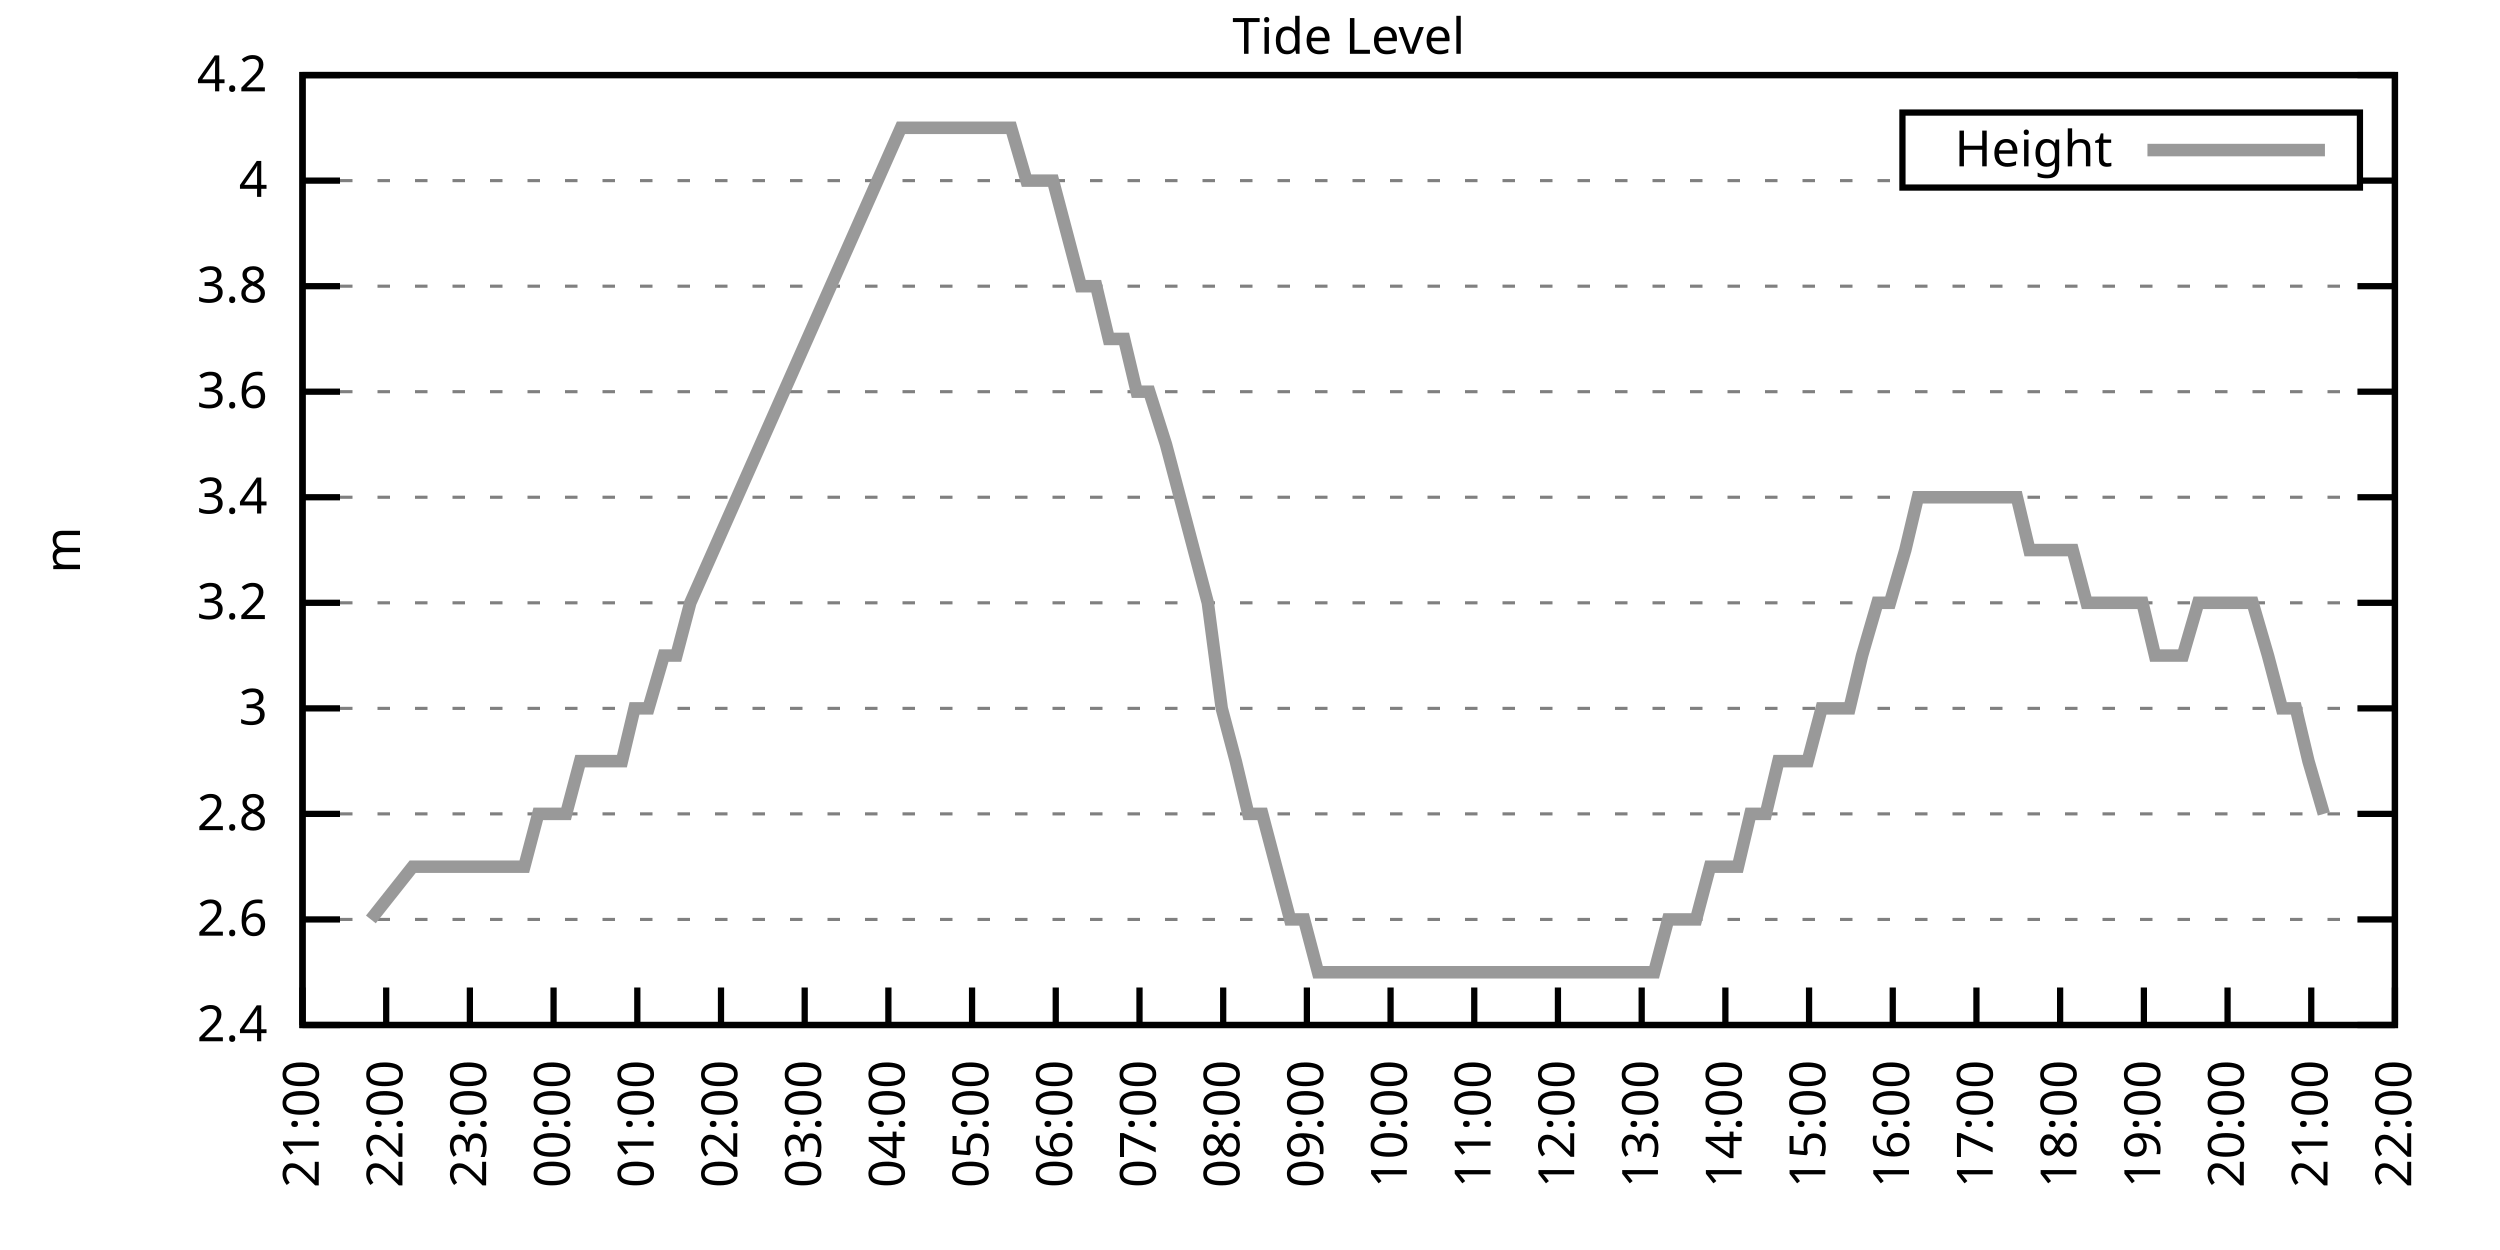
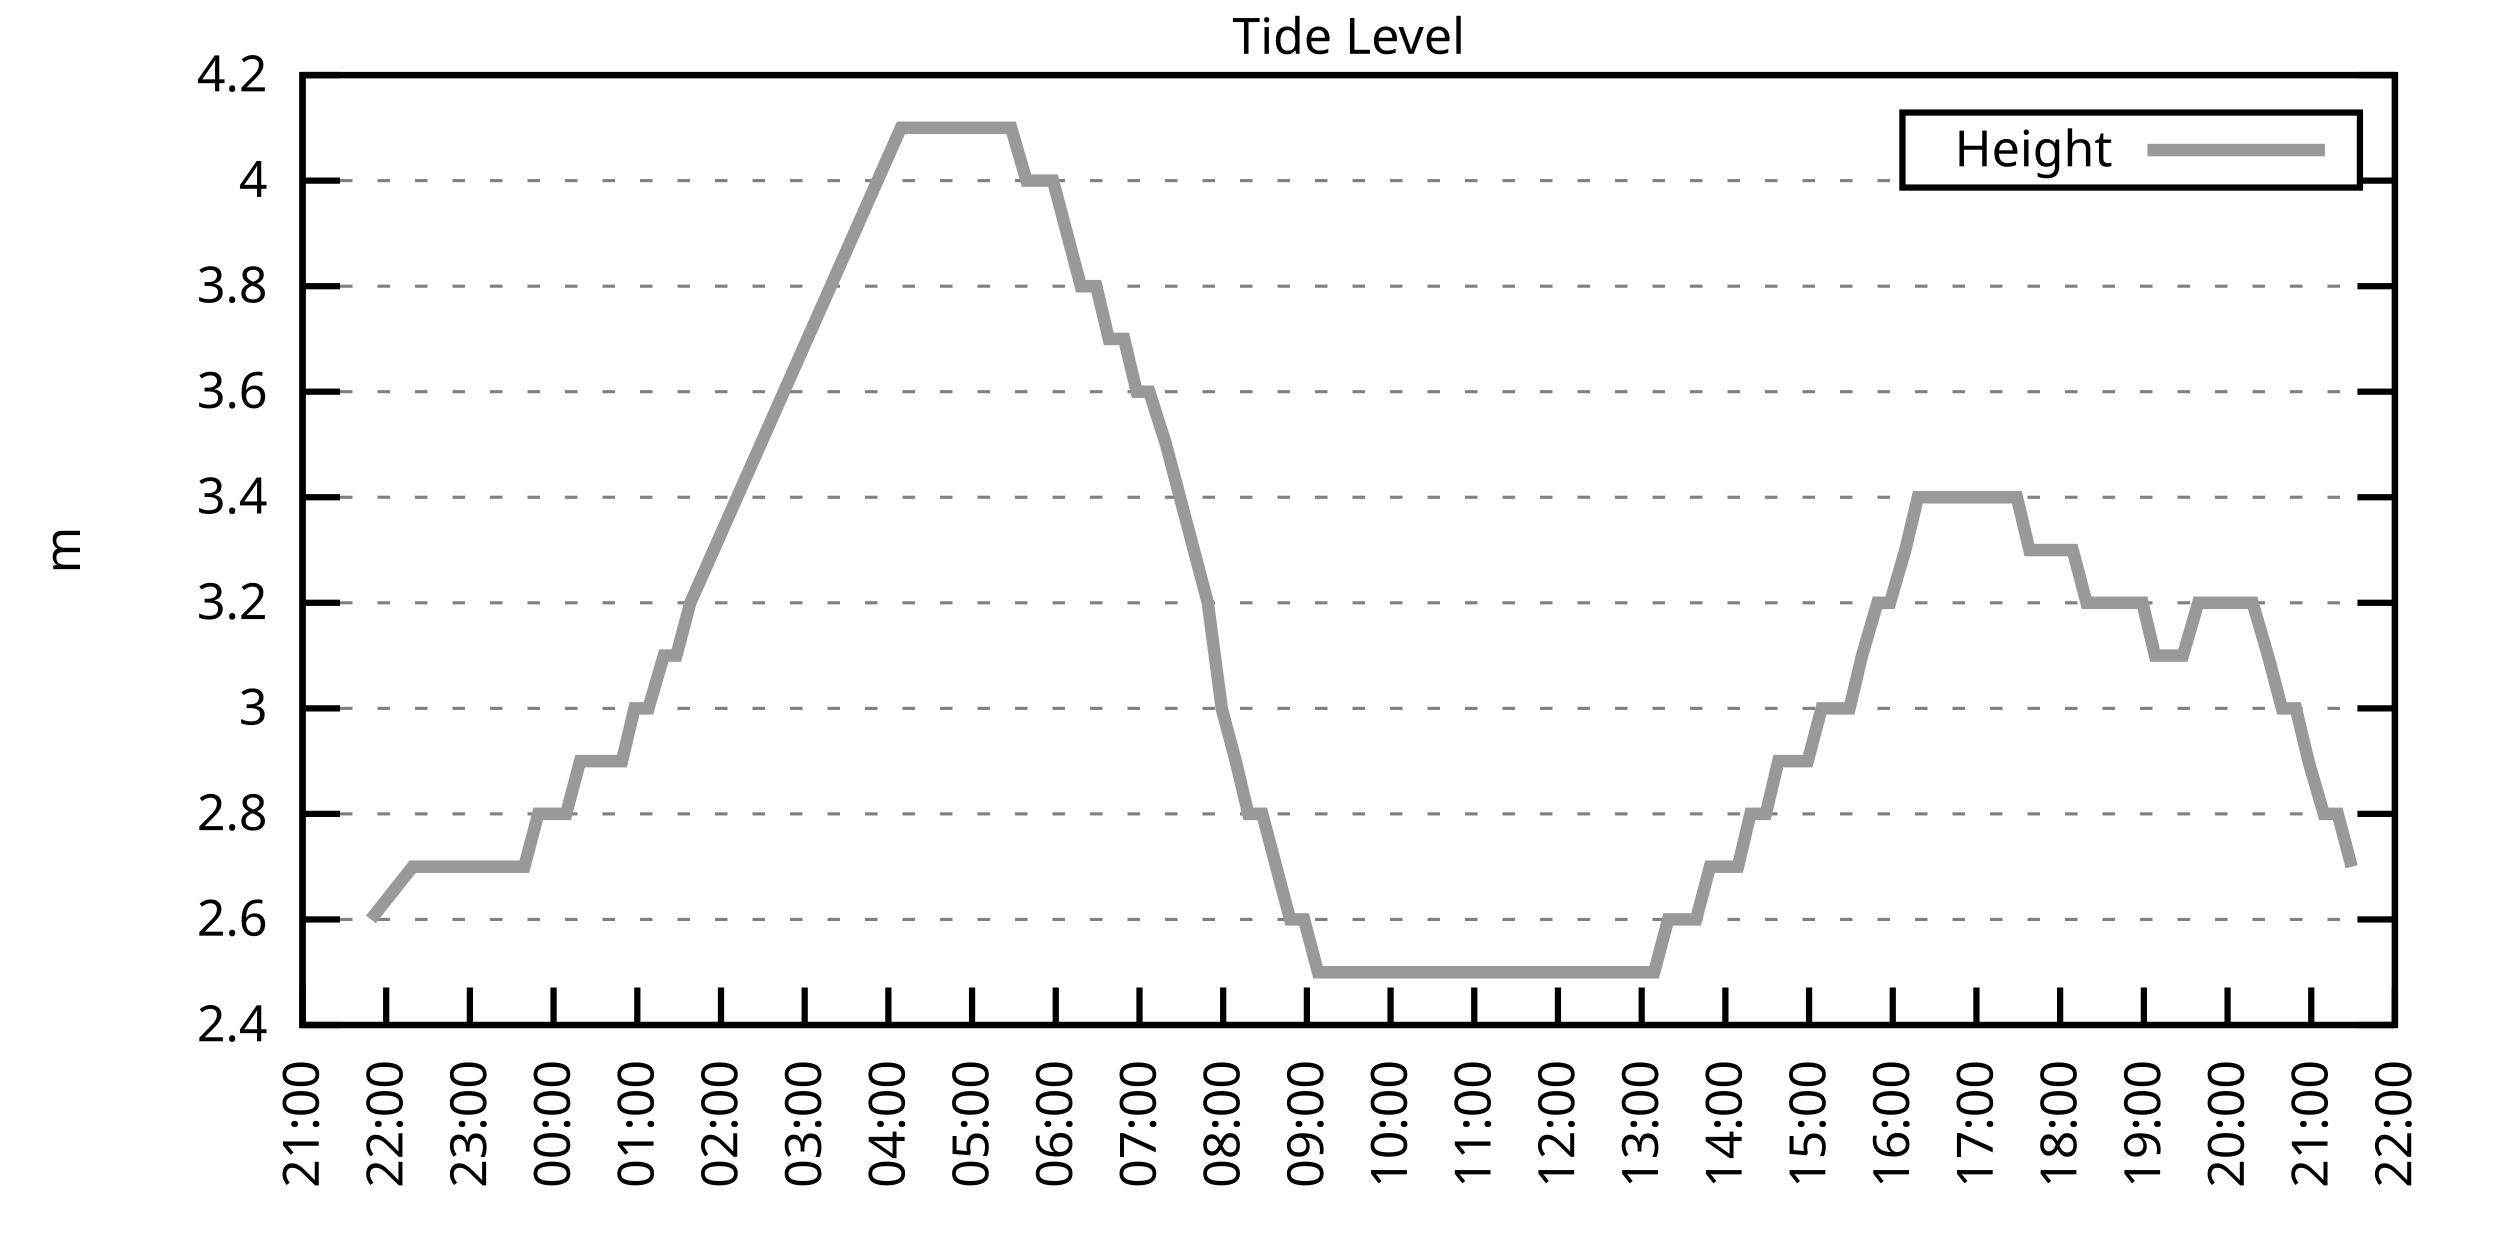
<svg xmlns="http://www.w3.org/2000/svg" xmlns:xlink="http://www.w3.org/1999/xlink" width="400" height="200" viewBox="0 0 400 200">
  <g id="gnuplot_canvas">
    <rect x="0" y="0" width="400" height="200" fill="none" />
    <defs>
      <circle id="gpDot" r="0.5" stroke-width="0.5" stroke="currentColor" />
      <path id="gpPt0" stroke-width="0.333" stroke="currentColor" d="M-1,0 h2 M0,-1 v2" />
      <path id="gpPt1" stroke-width="0.333" stroke="currentColor" d="M-1,-1 L1,1 M1,-1 L-1,1" />
      <path id="gpPt2" stroke-width="0.333" stroke="currentColor" d="M-1,0 L1,0 M0,-1 L0,1 M-1,-1 L1,1 M-1,1 L1,-1" />
      <rect id="gpPt3" stroke-width="0.333" stroke="currentColor" x="-1" y="-1" width="2" height="2" />
      <rect id="gpPt4" stroke-width="0.333" stroke="currentColor" fill="currentColor" x="-1" y="-1" width="2" height="2" />
      <circle id="gpPt5" stroke-width="0.333" stroke="currentColor" cx="0" cy="0" r="1" />
      <use xlink:href="#gpPt5" id="gpPt6" fill="currentColor" stroke="none" />
      <path id="gpPt7" stroke-width="0.333" stroke="currentColor" d="M0,-1.33 L-1.33,0.67 L1.33,0.67 z" />
      <use xlink:href="#gpPt7" id="gpPt8" fill="currentColor" stroke="none" />
      <use xlink:href="#gpPt7" id="gpPt9" stroke="currentColor" transform="rotate(180)" />
      <use xlink:href="#gpPt9" id="gpPt10" fill="currentColor" stroke="none" />
      <use xlink:href="#gpPt3" id="gpPt11" stroke="currentColor" transform="rotate(45)" />
      <use xlink:href="#gpPt11" id="gpPt12" fill="currentColor" stroke="none" />
      <path id="gpPt13" stroke-width="0.333" stroke="currentColor" d="M0,1.330 L1.265,0.411 L0.782,-1.067 L-0.782,-1.076 L-1.265,0.411 z" />
      <use xlink:href="#gpPt13" id="gpPt14" fill="currentColor" stroke="none" />
      <filter id="textbox" filterUnits="objectBoundingBox" x="0" y="0" height="1" width="1">
        <feFlood flood-color="white" flood-opacity="1" result="bgnd" />
        <feComposite in="SourceGraphic" in2="bgnd" operator="atop" />
      </filter>
      <filter id="greybox" filterUnits="objectBoundingBox" x="0" y="0" height="1" width="1">
        <feFlood flood-color="lightgrey" flood-opacity="1" result="grey" />
        <feComposite in="SourceGraphic" in2="grey" operator="atop" />
      </filter>
    </defs>
    <g fill="none" color="white" stroke="currentColor" stroke-width="1.00" stroke-linecap="butt" stroke-linejoin="miter">
</g>
    <g fill="none" color="black" stroke="currentColor" stroke-width="1.00" stroke-linecap="butt" stroke-linejoin="miter">
      <g stroke="none" shape-rendering="crispEdges">
        <polygon fill="rgb(255, 255, 255)" points="48.40,164.00 383.18,164.00 383.18,12.02 48.40,12.02 " />
      </g>
    </g>
    <g fill="none" color="black" stroke="currentColor" stroke-width="1.00" stroke-linecap="butt" stroke-linejoin="miter">
</g>
    <g fill="none" color="black" stroke="black" stroke-width="0.50" stroke-linecap="butt" stroke-linejoin="miter">
</g>
    <g fill="none" color="gray" stroke="currentColor" stroke-width="0.50" stroke-linecap="butt" stroke-linejoin="miter">
      <path stroke="gray" stroke-dasharray="2,4" class="gridline" d="M48.40,164.00 L383.19,164.00  " />
    </g>
    <g fill="none" color="gray" stroke="gray" stroke-width="1.00" stroke-linecap="butt" stroke-linejoin="miter">
</g>
    <g fill="none" color="black" stroke="currentColor" stroke-width="1.00" stroke-linecap="butt" stroke-linejoin="miter">
      <path stroke="black" d="M48.40,164.00 L54.40,164.00 M383.19,164.00 L377.19,164.00  " />
      <g transform="translate(42.80,166.60)" stroke="none" fill="black" font-family="Sans" font-size="8.00" text-anchor="end">
        <text>
          <tspan font-family="Sans"> 2.4</tspan>
        </text>
      </g>
    </g>
    <g fill="none" color="black" stroke="currentColor" stroke-width="1.00" stroke-linecap="butt" stroke-linejoin="miter">
</g>
    <g fill="none" color="black" stroke="black" stroke-width="0.50" stroke-linecap="butt" stroke-linejoin="miter">
</g>
    <g fill="none" color="gray" stroke="currentColor" stroke-width="0.50" stroke-linecap="butt" stroke-linejoin="miter">
      <path stroke="gray" stroke-dasharray="2,4" class="gridline" d="M48.40,147.11 L383.19,147.11  " />
    </g>
    <g fill="none" color="gray" stroke="gray" stroke-width="1.00" stroke-linecap="butt" stroke-linejoin="miter">
</g>
    <g fill="none" color="black" stroke="currentColor" stroke-width="1.00" stroke-linecap="butt" stroke-linejoin="miter">
      <path stroke="black" d="M48.40,147.11 L54.40,147.11 M383.19,147.11 L377.19,147.11  " />
      <g transform="translate(42.80,149.71)" stroke="none" fill="black" font-family="Sans" font-size="8.00" text-anchor="end">
        <text>
          <tspan font-family="Sans"> 2.6</tspan>
        </text>
      </g>
    </g>
    <g fill="none" color="black" stroke="currentColor" stroke-width="1.00" stroke-linecap="butt" stroke-linejoin="miter">
</g>
    <g fill="none" color="black" stroke="black" stroke-width="0.50" stroke-linecap="butt" stroke-linejoin="miter">
</g>
    <g fill="none" color="gray" stroke="currentColor" stroke-width="0.50" stroke-linecap="butt" stroke-linejoin="miter">
      <path stroke="gray" stroke-dasharray="2,4" class="gridline" d="M48.40,130.22 L383.19,130.22  " />
    </g>
    <g fill="none" color="gray" stroke="gray" stroke-width="1.00" stroke-linecap="butt" stroke-linejoin="miter">
</g>
    <g fill="none" color="black" stroke="currentColor" stroke-width="1.00" stroke-linecap="butt" stroke-linejoin="miter">
      <path stroke="black" d="M48.40,130.22 L54.40,130.22 M383.19,130.22 L377.19,130.22  " />
      <g transform="translate(42.80,132.82)" stroke="none" fill="black" font-family="Sans" font-size="8.00" text-anchor="end">
        <text>
          <tspan font-family="Sans"> 2.8</tspan>
        </text>
      </g>
    </g>
    <g fill="none" color="black" stroke="currentColor" stroke-width="1.00" stroke-linecap="butt" stroke-linejoin="miter">
</g>
    <g fill="none" color="black" stroke="black" stroke-width="0.50" stroke-linecap="butt" stroke-linejoin="miter">
</g>
    <g fill="none" color="gray" stroke="currentColor" stroke-width="0.50" stroke-linecap="butt" stroke-linejoin="miter">
      <path stroke="gray" stroke-dasharray="2,4" class="gridline" d="M48.40,113.34 L383.19,113.34  " />
    </g>
    <g fill="none" color="gray" stroke="gray" stroke-width="1.00" stroke-linecap="butt" stroke-linejoin="miter">
</g>
    <g fill="none" color="black" stroke="currentColor" stroke-width="1.00" stroke-linecap="butt" stroke-linejoin="miter">
      <path stroke="black" d="M48.40,113.34 L54.40,113.34 M383.19,113.34 L377.19,113.34  " />
      <g transform="translate(42.80,115.94)" stroke="none" fill="black" font-family="Sans" font-size="8.00" text-anchor="end">
        <text>
          <tspan font-family="Sans"> 3</tspan>
        </text>
      </g>
    </g>
    <g fill="none" color="black" stroke="currentColor" stroke-width="1.00" stroke-linecap="butt" stroke-linejoin="miter">
</g>
    <g fill="none" color="black" stroke="black" stroke-width="0.50" stroke-linecap="butt" stroke-linejoin="miter">
</g>
    <g fill="none" color="gray" stroke="currentColor" stroke-width="0.50" stroke-linecap="butt" stroke-linejoin="miter">
      <path stroke="gray" stroke-dasharray="2,4" class="gridline" d="M48.40,96.45 L383.19,96.45  " />
    </g>
    <g fill="none" color="gray" stroke="gray" stroke-width="1.00" stroke-linecap="butt" stroke-linejoin="miter">
</g>
    <g fill="none" color="black" stroke="currentColor" stroke-width="1.00" stroke-linecap="butt" stroke-linejoin="miter">
      <path stroke="black" d="M48.40,96.45 L54.40,96.45 M383.19,96.45 L377.19,96.45  " />
      <g transform="translate(42.80,99.05)" stroke="none" fill="black" font-family="Sans" font-size="8.00" text-anchor="end">
        <text>
          <tspan font-family="Sans"> 3.2</tspan>
        </text>
      </g>
    </g>
    <g fill="none" color="black" stroke="currentColor" stroke-width="1.00" stroke-linecap="butt" stroke-linejoin="miter">
</g>
    <g fill="none" color="black" stroke="black" stroke-width="0.50" stroke-linecap="butt" stroke-linejoin="miter">
</g>
    <g fill="none" color="gray" stroke="currentColor" stroke-width="0.50" stroke-linecap="butt" stroke-linejoin="miter">
      <path stroke="gray" stroke-dasharray="2,4" class="gridline" d="M48.40,79.56 L383.19,79.56  " />
    </g>
    <g fill="none" color="gray" stroke="gray" stroke-width="1.00" stroke-linecap="butt" stroke-linejoin="miter">
</g>
    <g fill="none" color="black" stroke="currentColor" stroke-width="1.00" stroke-linecap="butt" stroke-linejoin="miter">
      <path stroke="black" d="M48.40,79.56 L54.40,79.56 M383.19,79.56 L377.19,79.56  " />
      <g transform="translate(42.80,82.16)" stroke="none" fill="black" font-family="Sans" font-size="8.00" text-anchor="end">
        <text>
          <tspan font-family="Sans"> 3.4</tspan>
        </text>
      </g>
    </g>
    <g fill="none" color="black" stroke="currentColor" stroke-width="1.00" stroke-linecap="butt" stroke-linejoin="miter">
</g>
    <g fill="none" color="black" stroke="black" stroke-width="0.50" stroke-linecap="butt" stroke-linejoin="miter">
</g>
    <g fill="none" color="gray" stroke="currentColor" stroke-width="0.50" stroke-linecap="butt" stroke-linejoin="miter">
      <path stroke="gray" stroke-dasharray="2,4" class="gridline" d="M48.40,62.67 L383.19,62.67  " />
    </g>
    <g fill="none" color="gray" stroke="gray" stroke-width="1.00" stroke-linecap="butt" stroke-linejoin="miter">
</g>
    <g fill="none" color="black" stroke="currentColor" stroke-width="1.00" stroke-linecap="butt" stroke-linejoin="miter">
      <path stroke="black" d="M48.40,62.67 L54.40,62.67 M383.19,62.67 L377.19,62.67  " />
      <g transform="translate(42.80,65.27)" stroke="none" fill="black" font-family="Sans" font-size="8.00" text-anchor="end">
        <text>
          <tspan font-family="Sans"> 3.6</tspan>
        </text>
      </g>
    </g>
    <g fill="none" color="black" stroke="currentColor" stroke-width="1.00" stroke-linecap="butt" stroke-linejoin="miter">
</g>
    <g fill="none" color="black" stroke="black" stroke-width="0.50" stroke-linecap="butt" stroke-linejoin="miter">
</g>
    <g fill="none" color="gray" stroke="currentColor" stroke-width="0.50" stroke-linecap="butt" stroke-linejoin="miter">
      <path stroke="gray" stroke-dasharray="2,4" class="gridline" d="M48.40,45.79 L383.19,45.79  " />
    </g>
    <g fill="none" color="gray" stroke="gray" stroke-width="1.00" stroke-linecap="butt" stroke-linejoin="miter">
</g>
    <g fill="none" color="black" stroke="currentColor" stroke-width="1.00" stroke-linecap="butt" stroke-linejoin="miter">
      <path stroke="black" d="M48.40,45.79 L54.40,45.79 M383.19,45.79 L377.19,45.79  " />
      <g transform="translate(42.80,48.39)" stroke="none" fill="black" font-family="Sans" font-size="8.00" text-anchor="end">
        <text>
          <tspan font-family="Sans"> 3.8</tspan>
        </text>
      </g>
    </g>
    <g fill="none" color="black" stroke="currentColor" stroke-width="1.00" stroke-linecap="butt" stroke-linejoin="miter">
</g>
    <g fill="none" color="black" stroke="black" stroke-width="0.50" stroke-linecap="butt" stroke-linejoin="miter">
</g>
    <g fill="none" color="gray" stroke="currentColor" stroke-width="0.50" stroke-linecap="butt" stroke-linejoin="miter">
      <path stroke="gray" stroke-dasharray="2,4" class="gridline" d="M48.40,28.90 L304.39,28.90 M377.59,28.90 L383.19,28.90  " />
    </g>
    <g fill="none" color="gray" stroke="gray" stroke-width="1.00" stroke-linecap="butt" stroke-linejoin="miter">
</g>
    <g fill="none" color="black" stroke="currentColor" stroke-width="1.00" stroke-linecap="butt" stroke-linejoin="miter">
      <path stroke="black" d="M48.40,28.90 L54.40,28.90 M383.19,28.90 L377.19,28.90  " />
      <g transform="translate(42.80,31.50)" stroke="none" fill="black" font-family="Sans" font-size="8.00" text-anchor="end">
        <text>
          <tspan font-family="Sans"> 4</tspan>
        </text>
      </g>
    </g>
    <g fill="none" color="black" stroke="currentColor" stroke-width="1.00" stroke-linecap="butt" stroke-linejoin="miter">
</g>
    <g fill="none" color="black" stroke="black" stroke-width="0.50" stroke-linecap="butt" stroke-linejoin="miter">
</g>
    <g fill="none" color="gray" stroke="currentColor" stroke-width="0.50" stroke-linecap="butt" stroke-linejoin="miter">
      <path stroke="gray" stroke-dasharray="2,4" class="gridline" d="M48.40,12.01 L383.19,12.01  " />
    </g>
    <g fill="none" color="gray" stroke="gray" stroke-width="1.00" stroke-linecap="butt" stroke-linejoin="miter">
</g>
    <g fill="none" color="black" stroke="currentColor" stroke-width="1.00" stroke-linecap="butt" stroke-linejoin="miter">
      <path stroke="black" d="M48.40,12.01 L54.40,12.01 M383.19,12.01 L377.19,12.01  " />
      <g transform="translate(42.80,14.61)" stroke="none" fill="black" font-family="Sans" font-size="8.00" text-anchor="end">
        <text>
          <tspan font-family="Sans"> 4.2</tspan>
        </text>
      </g>
    </g>
    <g fill="none" color="black" stroke="currentColor" stroke-width="1.00" stroke-linecap="butt" stroke-linejoin="miter">
      <path stroke="black" d="M48.40,164.00 L48.40,158.00  " />
      <g transform="translate(51.00,169.60) rotate(270.00)" stroke="none" fill="black" font-family="Sans" font-size="8.00" text-anchor="end">
        <text>
          <tspan font-family="Sans">21:00</tspan>
        </text>
      </g>
    </g>
    <g fill="none" color="black" stroke="currentColor" stroke-width="1.00" stroke-linecap="butt" stroke-linejoin="miter">
      <path stroke="black" d="M61.79,164.00 L61.79,158.00  " />
      <g transform="translate(64.39,169.60) rotate(270.00)" stroke="none" fill="black" font-family="Sans" font-size="8.00" text-anchor="end">
        <text>
          <tspan font-family="Sans">22:00</tspan>
        </text>
      </g>
    </g>
    <g fill="none" color="black" stroke="currentColor" stroke-width="1.00" stroke-linecap="butt" stroke-linejoin="miter">
      <path stroke="black" d="M75.18,164.00 L75.18,158.00  " />
      <g transform="translate(77.78,169.60) rotate(270.00)" stroke="none" fill="black" font-family="Sans" font-size="8.00" text-anchor="end">
        <text>
          <tspan font-family="Sans">23:00</tspan>
        </text>
      </g>
    </g>
    <g fill="none" color="black" stroke="currentColor" stroke-width="1.00" stroke-linecap="butt" stroke-linejoin="miter">
      <path stroke="black" d="M88.57,164.00 L88.57,158.00  " />
      <g transform="translate(91.17,169.60) rotate(270.00)" stroke="none" fill="black" font-family="Sans" font-size="8.00" text-anchor="end">
        <text>
          <tspan font-family="Sans">00:00</tspan>
        </text>
      </g>
    </g>
    <g fill="none" color="black" stroke="currentColor" stroke-width="1.00" stroke-linecap="butt" stroke-linejoin="miter">
      <path stroke="black" d="M101.97,164.00 L101.97,158.00  " />
      <g transform="translate(104.57,169.60) rotate(270.00)" stroke="none" fill="black" font-family="Sans" font-size="8.00" text-anchor="end">
        <text>
          <tspan font-family="Sans">01:00</tspan>
        </text>
      </g>
    </g>
    <g fill="none" color="black" stroke="currentColor" stroke-width="1.00" stroke-linecap="butt" stroke-linejoin="miter">
      <path stroke="black" d="M115.36,164.00 L115.36,158.00  " />
      <g transform="translate(117.96,169.60) rotate(270.00)" stroke="none" fill="black" font-family="Sans" font-size="8.00" text-anchor="end">
        <text>
          <tspan font-family="Sans">02:00</tspan>
        </text>
      </g>
    </g>
    <g fill="none" color="black" stroke="currentColor" stroke-width="1.00" stroke-linecap="butt" stroke-linejoin="miter">
      <path stroke="black" d="M128.75,164.00 L128.75,158.00  " />
      <g transform="translate(131.35,169.60) rotate(270.00)" stroke="none" fill="black" font-family="Sans" font-size="8.00" text-anchor="end">
        <text>
          <tspan font-family="Sans">03:00</tspan>
        </text>
      </g>
    </g>
    <g fill="none" color="black" stroke="currentColor" stroke-width="1.00" stroke-linecap="butt" stroke-linejoin="miter">
      <path stroke="black" d="M142.14,164.00 L142.14,158.00  " />
      <g transform="translate(144.74,169.60) rotate(270.00)" stroke="none" fill="black" font-family="Sans" font-size="8.00" text-anchor="end">
        <text>
          <tspan font-family="Sans">04:00</tspan>
        </text>
      </g>
    </g>
    <g fill="none" color="black" stroke="currentColor" stroke-width="1.00" stroke-linecap="butt" stroke-linejoin="miter">
      <path stroke="black" d="M155.53,164.00 L155.53,158.00  " />
      <g transform="translate(158.13,169.60) rotate(270.00)" stroke="none" fill="black" font-family="Sans" font-size="8.00" text-anchor="end">
        <text>
          <tspan font-family="Sans">05:00</tspan>
        </text>
      </g>
    </g>
    <g fill="none" color="black" stroke="currentColor" stroke-width="1.00" stroke-linecap="butt" stroke-linejoin="miter">
      <path stroke="black" d="M168.92,164.00 L168.92,158.00  " />
      <g transform="translate(171.52,169.60) rotate(270.00)" stroke="none" fill="black" font-family="Sans" font-size="8.00" text-anchor="end">
        <text>
          <tspan font-family="Sans">06:00</tspan>
        </text>
      </g>
    </g>
    <g fill="none" color="black" stroke="currentColor" stroke-width="1.00" stroke-linecap="butt" stroke-linejoin="miter">
      <path stroke="black" d="M182.32,164.00 L182.32,158.00  " />
      <g transform="translate(184.92,169.60) rotate(270.00)" stroke="none" fill="black" font-family="Sans" font-size="8.00" text-anchor="end">
        <text>
          <tspan font-family="Sans">07:00</tspan>
        </text>
      </g>
    </g>
    <g fill="none" color="black" stroke="currentColor" stroke-width="1.00" stroke-linecap="butt" stroke-linejoin="miter">
      <path stroke="black" d="M195.71,164.00 L195.71,158.00  " />
      <g transform="translate(198.31,169.60) rotate(270.00)" stroke="none" fill="black" font-family="Sans" font-size="8.00" text-anchor="end">
        <text>
          <tspan font-family="Sans">08:00</tspan>
        </text>
      </g>
    </g>
    <g fill="none" color="black" stroke="currentColor" stroke-width="1.00" stroke-linecap="butt" stroke-linejoin="miter">
      <path stroke="black" d="M209.10,164.00 L209.10,158.00  " />
      <g transform="translate(211.70,169.60) rotate(270.00)" stroke="none" fill="black" font-family="Sans" font-size="8.00" text-anchor="end">
        <text>
          <tspan font-family="Sans">09:00</tspan>
        </text>
      </g>
    </g>
    <g fill="none" color="black" stroke="currentColor" stroke-width="1.00" stroke-linecap="butt" stroke-linejoin="miter">
      <path stroke="black" d="M222.49,164.00 L222.49,158.00  " />
      <g transform="translate(225.09,169.60) rotate(270.00)" stroke="none" fill="black" font-family="Sans" font-size="8.00" text-anchor="end">
        <text>
          <tspan font-family="Sans">10:00</tspan>
        </text>
      </g>
    </g>
    <g fill="none" color="black" stroke="currentColor" stroke-width="1.00" stroke-linecap="butt" stroke-linejoin="miter">
      <path stroke="black" d="M235.88,164.00 L235.88,158.00  " />
      <g transform="translate(238.48,169.60) rotate(270.00)" stroke="none" fill="black" font-family="Sans" font-size="8.00" text-anchor="end">
        <text>
          <tspan font-family="Sans">11:00</tspan>
        </text>
      </g>
    </g>
    <g fill="none" color="black" stroke="currentColor" stroke-width="1.00" stroke-linecap="butt" stroke-linejoin="miter">
      <path stroke="black" d="M249.27,164.00 L249.27,158.00  " />
      <g transform="translate(251.87,169.60) rotate(270.00)" stroke="none" fill="black" font-family="Sans" font-size="8.00" text-anchor="end">
        <text>
          <tspan font-family="Sans">12:00</tspan>
        </text>
      </g>
    </g>
    <g fill="none" color="black" stroke="currentColor" stroke-width="1.00" stroke-linecap="butt" stroke-linejoin="miter">
      <path stroke="black" d="M262.67,164.00 L262.67,158.00  " />
      <g transform="translate(265.27,169.60) rotate(270.00)" stroke="none" fill="black" font-family="Sans" font-size="8.00" text-anchor="end">
        <text>
          <tspan font-family="Sans">13:00</tspan>
        </text>
      </g>
    </g>
    <g fill="none" color="black" stroke="currentColor" stroke-width="1.00" stroke-linecap="butt" stroke-linejoin="miter">
      <path stroke="black" d="M276.06,164.00 L276.06,158.00  " />
      <g transform="translate(278.66,169.60) rotate(270.00)" stroke="none" fill="black" font-family="Sans" font-size="8.00" text-anchor="end">
        <text>
          <tspan font-family="Sans">14:00</tspan>
        </text>
      </g>
    </g>
    <g fill="none" color="black" stroke="currentColor" stroke-width="1.00" stroke-linecap="butt" stroke-linejoin="miter">
      <path stroke="black" d="M289.45,164.00 L289.45,158.00  " />
      <g transform="translate(292.05,169.60) rotate(270.00)" stroke="none" fill="black" font-family="Sans" font-size="8.00" text-anchor="end">
        <text>
          <tspan font-family="Sans">15:00</tspan>
        </text>
      </g>
    </g>
    <g fill="none" color="black" stroke="currentColor" stroke-width="1.00" stroke-linecap="butt" stroke-linejoin="miter">
      <path stroke="black" d="M302.84,164.00 L302.84,158.00  " />
      <g transform="translate(305.44,169.60) rotate(270.00)" stroke="none" fill="black" font-family="Sans" font-size="8.00" text-anchor="end">
        <text>
          <tspan font-family="Sans">16:00</tspan>
        </text>
      </g>
    </g>
    <g fill="none" color="black" stroke="currentColor" stroke-width="1.00" stroke-linecap="butt" stroke-linejoin="miter">
      <path stroke="black" d="M316.23,164.00 L316.23,158.00  " />
      <g transform="translate(318.83,169.60) rotate(270.00)" stroke="none" fill="black" font-family="Sans" font-size="8.00" text-anchor="end">
        <text>
          <tspan font-family="Sans">17:00</tspan>
        </text>
      </g>
    </g>
    <g fill="none" color="black" stroke="currentColor" stroke-width="1.00" stroke-linecap="butt" stroke-linejoin="miter">
      <path stroke="black" d="M329.62,164.00 L329.62,158.00  " />
      <g transform="translate(332.22,169.60) rotate(270.00)" stroke="none" fill="black" font-family="Sans" font-size="8.00" text-anchor="end">
        <text>
          <tspan font-family="Sans">18:00</tspan>
        </text>
      </g>
    </g>
    <g fill="none" color="black" stroke="currentColor" stroke-width="1.00" stroke-linecap="butt" stroke-linejoin="miter">
      <path stroke="black" d="M343.02,164.00 L343.02,158.00  " />
      <g transform="translate(345.62,169.60) rotate(270.00)" stroke="none" fill="black" font-family="Sans" font-size="8.00" text-anchor="end">
        <text>
          <tspan font-family="Sans">19:00</tspan>
        </text>
      </g>
    </g>
    <g fill="none" color="black" stroke="currentColor" stroke-width="1.00" stroke-linecap="butt" stroke-linejoin="miter">
      <path stroke="black" d="M356.41,164.00 L356.41,158.00  " />
      <g transform="translate(359.01,169.60) rotate(270.00)" stroke="none" fill="black" font-family="Sans" font-size="8.00" text-anchor="end">
        <text>
          <tspan font-family="Sans">20:00</tspan>
        </text>
      </g>
    </g>
    <g fill="none" color="black" stroke="currentColor" stroke-width="1.00" stroke-linecap="butt" stroke-linejoin="miter">
      <path stroke="black" d="M369.80,164.00 L369.80,158.00  " />
      <g transform="translate(372.40,169.60) rotate(270.00)" stroke="none" fill="black" font-family="Sans" font-size="8.00" text-anchor="end">
        <text>
          <tspan font-family="Sans">21:00</tspan>
        </text>
      </g>
    </g>
    <g fill="none" color="black" stroke="currentColor" stroke-width="1.00" stroke-linecap="butt" stroke-linejoin="miter">
      <path stroke="black" d="M383.19,164.00 L383.19,158.00  " />
      <g transform="translate(385.79,169.60) rotate(270.00)" stroke="none" fill="black" font-family="Sans" font-size="8.00" text-anchor="end">
        <text>
          <tspan font-family="Sans">22:00</tspan>
        </text>
      </g>
    </g>
    <g fill="none" color="black" stroke="currentColor" stroke-width="1.00" stroke-linecap="butt" stroke-linejoin="miter">
</g>
    <g fill="none" color="black" stroke="currentColor" stroke-width="1.00" stroke-linecap="butt" stroke-linejoin="miter">
      <path stroke="black" d="M48.40,12.01 L48.40,164.00 L383.19,164.00 L383.19,12.01 L48.40,12.01 Z  " />
    </g>
    <g fill="none" color="black" stroke="currentColor" stroke-width="1.00" stroke-linecap="butt" stroke-linejoin="miter">
</g>
    <g fill="none" color="black" stroke="currentColor" stroke-width="1.00" stroke-linecap="butt" stroke-linejoin="miter">
      <path stroke="black" d="M304.39,30.01 L304.39,18.01 L377.59,18.01 L377.59,30.01 L304.39,30.01 Z  " />
    </g>
    <g id="Tide_level_plot_1">
      <g fill="none" color="white" stroke="black" stroke-width="2.00" stroke-linecap="butt" stroke-linejoin="miter">
</g>
      <g fill="none" color="black" stroke="currentColor" stroke-width="2.00" stroke-linecap="butt" stroke-linejoin="miter">
        <g transform="translate(337.99,26.61)" stroke="none" fill="black" font-family="Sans" font-size="8.00" text-anchor="end">
          <text>
            <tspan font-family="Sans">Height</tspan>
          </text>
        </g>
      </g>
      <g fill="none" color="black" stroke="currentColor" stroke-width="2.00" stroke-linecap="butt" stroke-linejoin="miter">
-         <path stroke="rgb(153, 153, 153)" d="M343.59,24.01 L371.99,24.01 M59.34,147.11 L66.03,138.67 L68.26,138.67 L70.50,138.67 L72.73,138.67 L74.96,138.67   L77.19,138.67 L79.42,138.67 L81.66,138.67 L83.89,138.67 L86.12,130.22 L88.35,130.22 L90.58,130.22 L92.82,121.78   L94.82,121.78 L97.28,121.78 L99.51,121.78 L101.52,113.34 L103.75,113.34 L106.21,104.89 L108.22,104.89 L110.45,96.45   L144.15,20.45 L146.38,20.45 L148.61,20.45 L150.85,20.45 L153.08,20.45 L155.31,20.45 L157.32,20.45 L159.55,20.45   L161.78,20.45 L164.24,28.90 L166.25,28.90 L168.48,28.90 L170.71,37.34 L172.94,45.79 L175.40,45.79 L177.41,54.23   L179.86,54.23 L181.87,62.67 L183.88,62.67 L186.56,71.12 L188.79,79.56 L191.02,88.01 L193.25,96.45 L195.48,113.34   L197.72,121.78 L199.73,130.22 L201.96,130.22 L204.19,138.67 L206.42,147.11 L208.65,147.11 L210.88,155.56 L213.34,155.56   L215.35,155.56 L217.58,155.56 L220.04,155.56 L222.27,155.56 L224.28,155.56 L226.73,155.56 L228.96,155.56 L231.20,155.56   L233.20,155.56 L235.44,155.56 L237.67,155.56 L240.12,155.56 L242.36,155.56 L244.36,155.56 L246.60,155.56 L249.05,155.56   L251.28,155.56 L253.51,155.56 L255.52,155.56 L257.98,155.56 L259.99,155.56 L262.22,155.56 L264.67,155.56 L266.91,147.11   L268.92,147.11 L271.37,147.11 L273.60,138.67 L275.61,138.67 L278.07,138.67 L280.07,130.22 L282.53,130.22 L284.54,121.78   L286.77,121.78 L289.23,121.78 L291.46,113.34 L293.47,113.34 L295.92,113.34 L297.93,104.89 L300.39,96.45 L302.39,96.45   L304.85,88.01 L306.86,79.56 L309.31,79.56 L311.54,79.56 L313.55,79.56 L316.01,79.56 L318.02,79.56 L320.47,79.56   L322.70,79.56 L324.71,88.01 L327.17,88.01 L329.40,88.01 L331.63,88.01 L333.86,96.45 L336.10,96.45 L338.10,96.45   L340.56,96.45 L342.79,96.45 L344.80,104.89 L347.03,104.89 L349.26,104.89 L351.72,96.45 L353.73,96.45 L356.18,96.45   L358.42,96.45 L360.42,96.45 L362.88,104.89 L365.11,113.34 L367.34,113.34 L369.35,121.78 L371.81,130.22  " />
+         <path stroke="rgb(153, 153, 153)" d="M343.59,24.01 L371.99,24.01 M59.34,147.11 L66.03,138.67 L68.26,138.67 L70.50,138.67 L72.73,138.67 L74.96,138.67   L77.19,138.67 L79.42,138.67 L81.66,138.67 L83.89,138.67 L86.12,130.22 L88.35,130.22 L90.58,130.22 L92.82,121.78   L94.82,121.78 L97.28,121.78 L99.51,121.78 L101.52,113.34 L103.75,113.34 L106.21,104.89 L108.22,104.89 L110.45,96.45   L144.15,20.45 L146.38,20.45 L148.61,20.45 L150.85,20.45 L153.08,20.45 L155.31,20.45 L157.32,20.45 L159.55,20.45   L161.78,20.45 L164.24,28.90 L166.25,28.90 L168.48,28.90 L170.71,37.34 L172.94,45.79 L175.40,45.79 L177.41,54.23   L179.86,54.23 L181.87,62.67 L183.88,62.67 L186.56,71.12 L188.79,79.56 L191.02,88.01 L193.25,96.45 L195.48,113.34   L197.72,121.78 L199.73,130.22 L201.96,130.22 L204.19,138.67 L206.42,147.11 L208.65,147.11 L210.88,155.56 L213.34,155.56   L215.35,155.56 L217.58,155.56 L220.04,155.56 L222.27,155.56 L224.28,155.56 L226.73,155.56 L228.96,155.56 L231.20,155.56   L233.20,155.56 L235.44,155.56 L237.67,155.56 L240.12,155.56 L242.36,155.56 L244.36,155.56 L246.60,155.56 L249.05,155.56   L251.28,155.56 L253.51,155.56 L255.52,155.56 L257.98,155.56 L259.99,155.56 L262.22,155.56 L264.67,155.56 L266.91,147.11   L268.92,147.11 L271.37,147.11 L273.60,138.67 L275.61,138.67 L278.07,138.67 L280.07,130.22 L282.53,130.22 L284.54,121.78   L286.77,121.78 L289.23,121.78 L291.46,113.34 L293.47,113.34 L295.92,113.34 L297.93,104.89 L300.39,96.45 L302.39,96.45   L304.85,88.01 L306.86,79.56 L309.31,79.56 L311.54,79.56 L313.55,79.56 L316.01,79.56 L318.02,79.56 L320.47,79.56   L322.70,79.56 L324.71,88.01 L327.17,88.01 L329.40,88.01 L331.63,88.01 L333.86,96.45 L336.10,96.45 L338.10,96.45   L340.56,96.45 L342.79,96.45 L344.80,104.89 L347.03,104.89 L349.26,104.89 L351.72,96.45 L353.73,96.45 L356.18,96.45   L358.42,96.45 L360.42,96.45 L362.88,104.89 L365.11,113.34 L367.34,113.34 L369.35,121.78 L371.81,130.22 L374.04,130.22   L376.27,138.67  " />
      </g>
    </g>
    <g fill="none" color="black" stroke="currentColor" stroke-width="2.00" stroke-linecap="butt" stroke-linejoin="miter">
</g>
    <g fill="none" color="black" stroke="black" stroke-width="1.00" stroke-linecap="butt" stroke-linejoin="miter">
</g>
    <g fill="none" color="black" stroke="currentColor" stroke-width="1.00" stroke-linecap="butt" stroke-linejoin="miter">
      <path stroke="black" d="M48.40,12.01 L48.40,164.00 L383.19,164.00 L383.19,12.01 L48.40,12.01 Z  " />
      <g transform="translate(12.80,88.01) rotate(270.00)" stroke="none" fill="black" font-family="Sans" font-size="8.00" text-anchor="middle">
        <text>
          <tspan font-family="Sans">m</tspan>
        </text>
      </g>
    </g>
    <g fill="none" color="black" stroke="currentColor" stroke-width="1.00" stroke-linecap="butt" stroke-linejoin="miter">
</g>
    <g fill="none" color="black" stroke="currentColor" stroke-width="1.00" stroke-linecap="butt" stroke-linejoin="miter">
      <g transform="translate(215.79,8.61)" stroke="none" fill="black" font-family="Sans" font-size="8.00" text-anchor="middle">
        <text>
          <tspan font-family="Sans">Tide Level</tspan>
        </text>
      </g>
    </g>
    <g fill="none" color="black" stroke="currentColor" stroke-width="1.00" stroke-linecap="butt" stroke-linejoin="miter">
</g>
  </g>
</svg>
